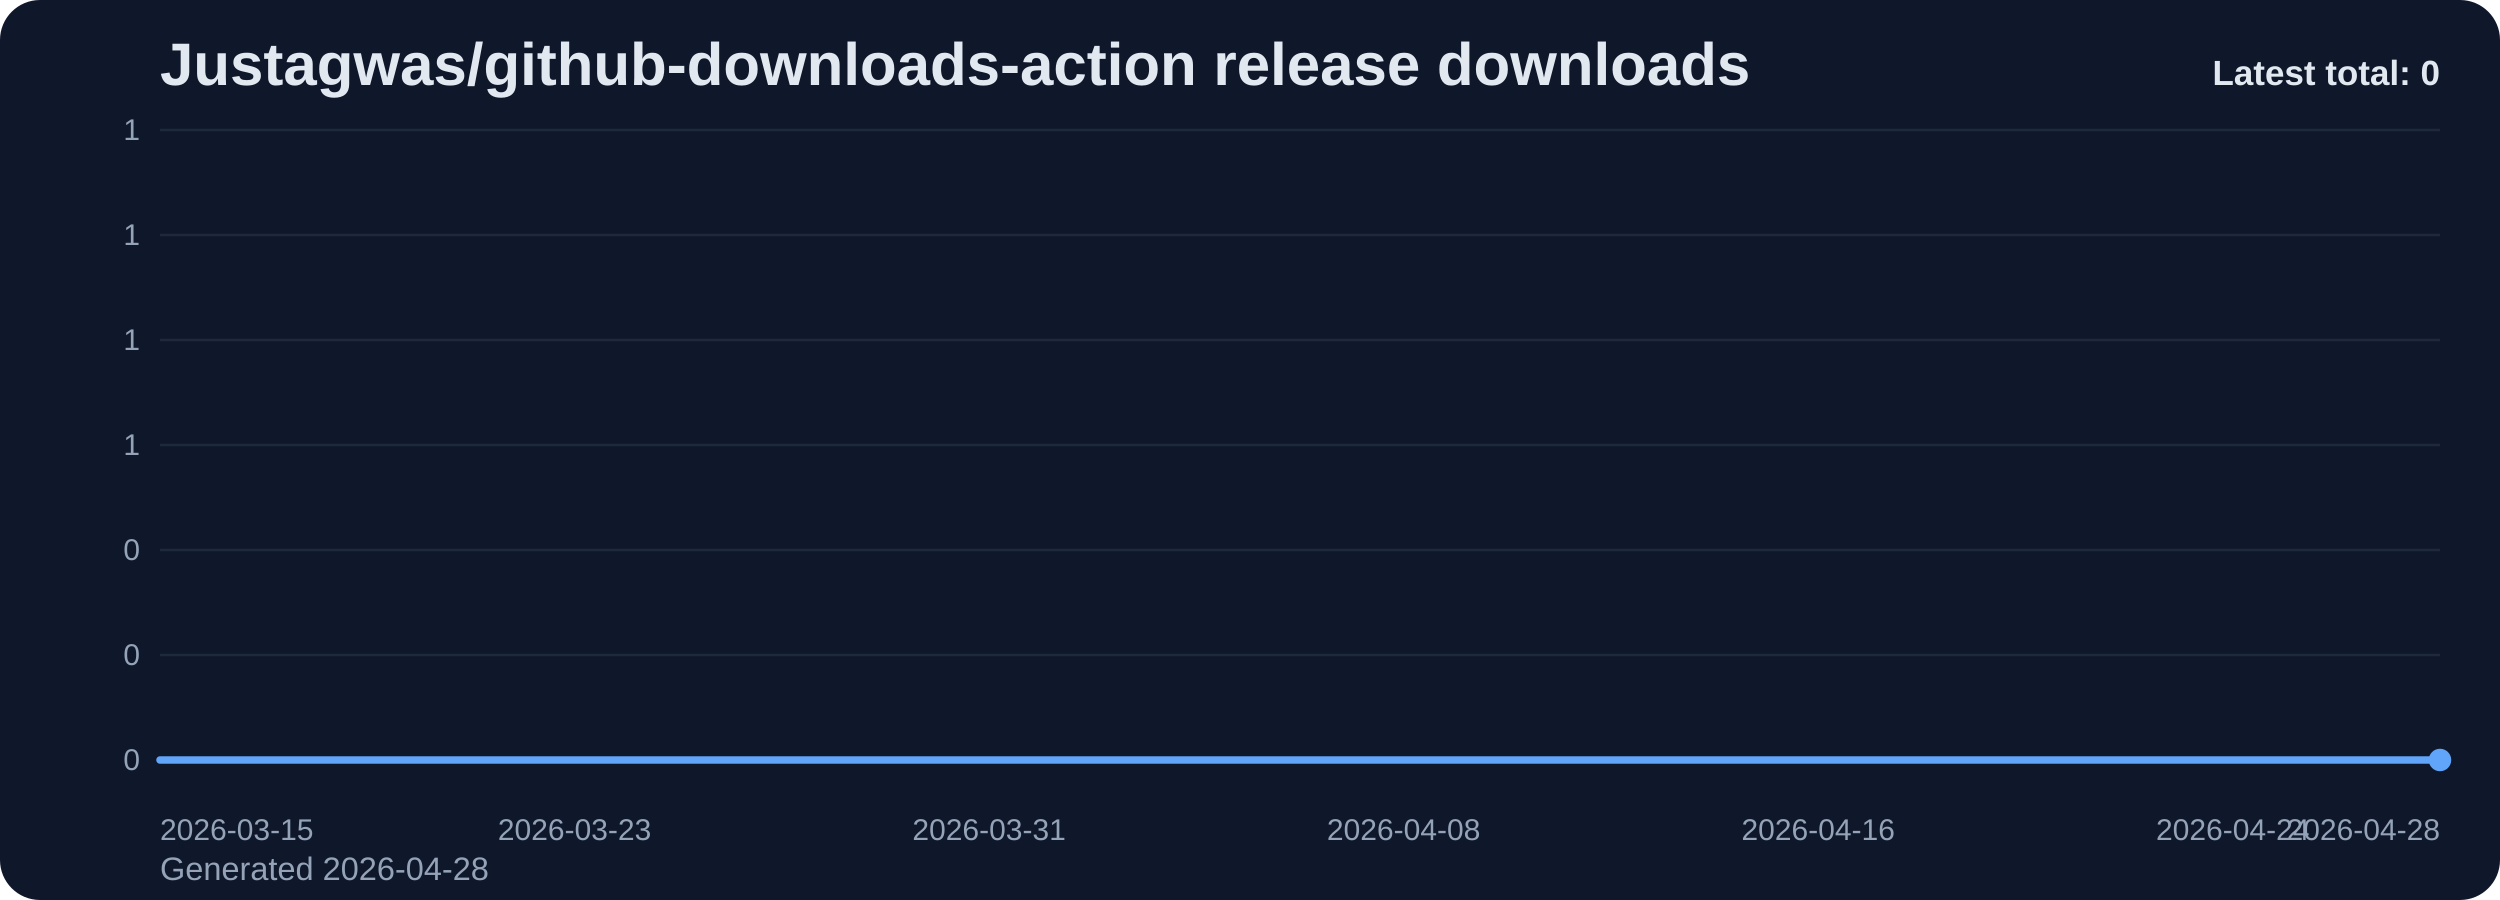
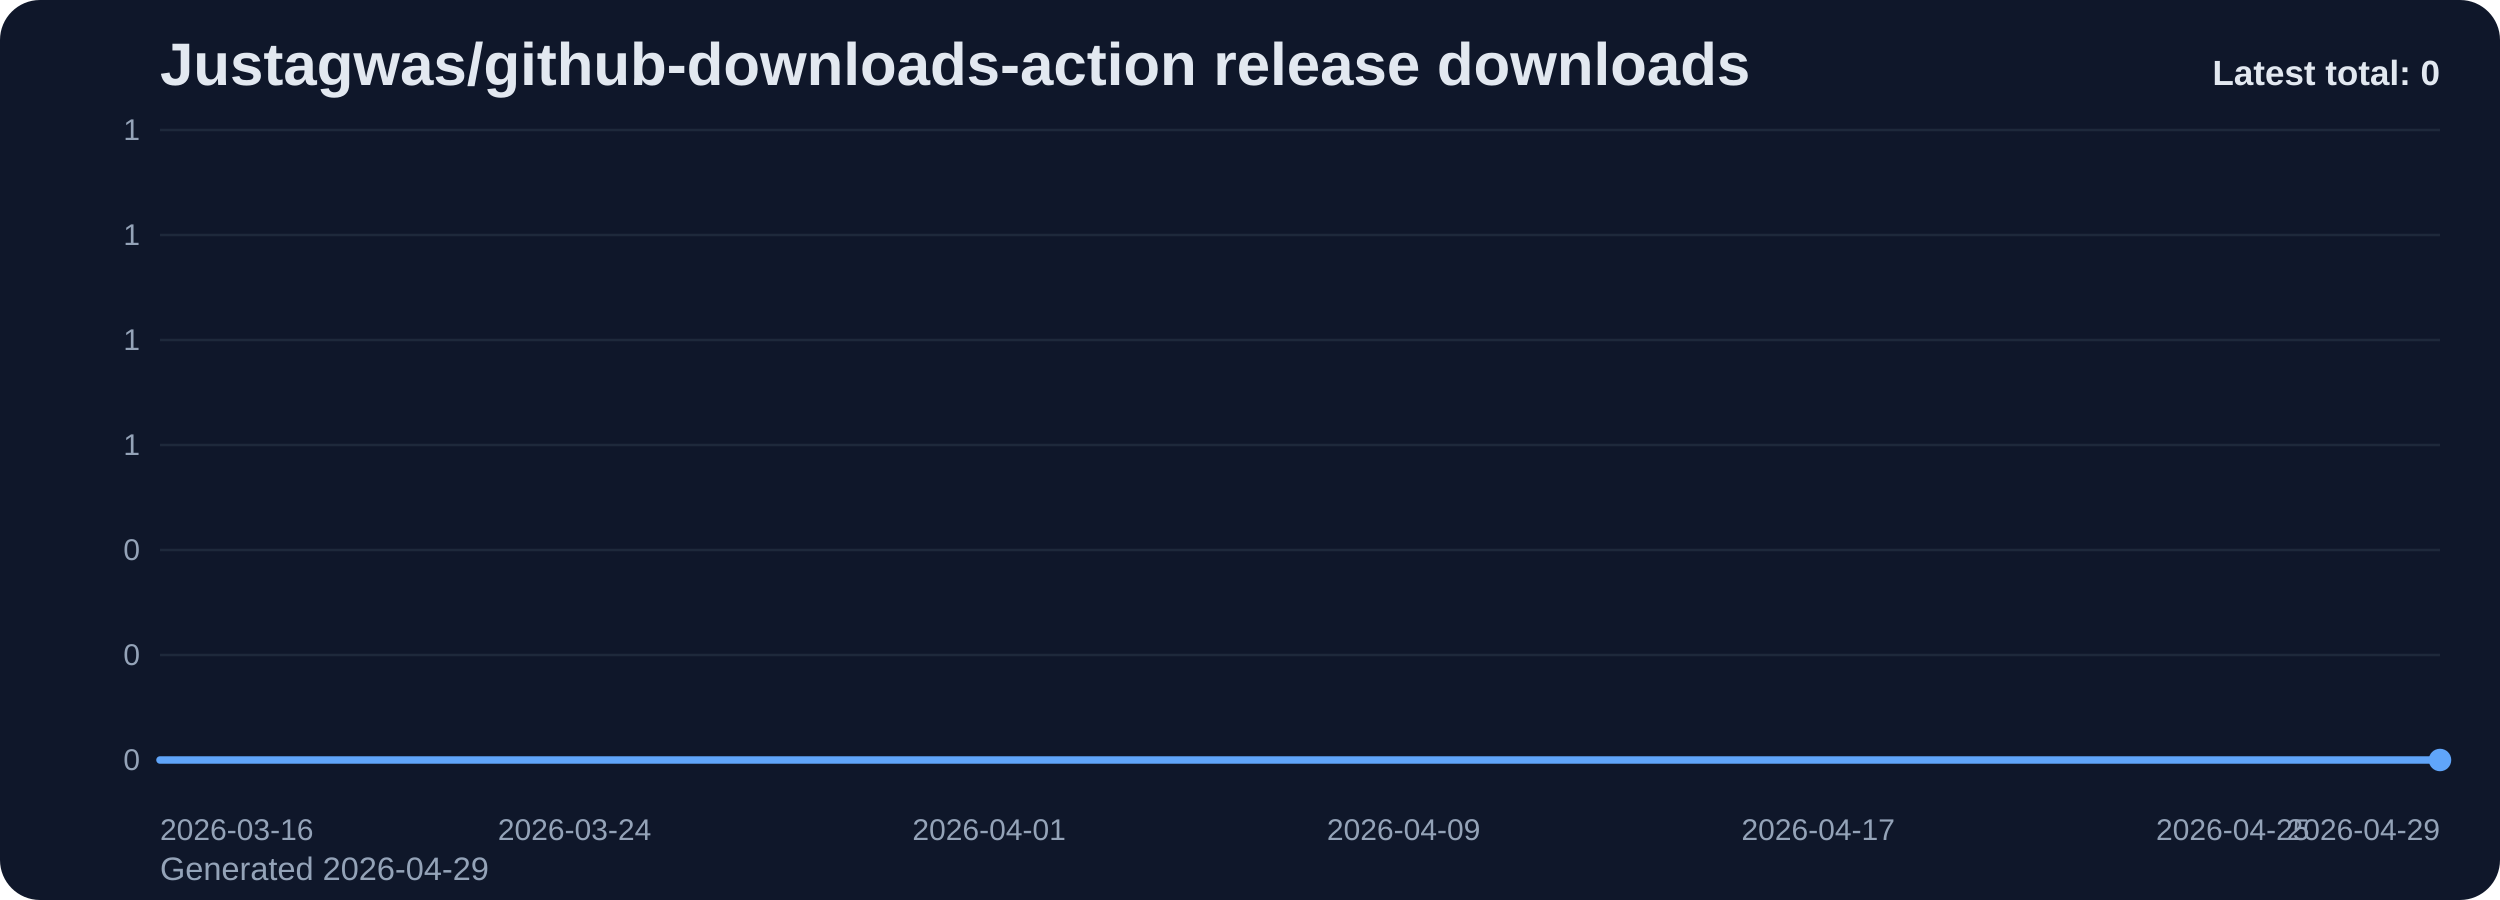
<svg xmlns="http://www.w3.org/2000/svg" viewBox="0 0 1000 360" role="img" aria-label="Justagwas/github-downloads-action release downloads chart">
  <defs>
    <linearGradient id="fill-total-trend-slate" x1="0" y1="0" x2="0" y2="1">
      <stop offset="0%" stop-color="#60a5fa" stop-opacity="0.32" />
      <stop offset="100%" stop-color="#60a5fa" stop-opacity="0.05" />
    </linearGradient>
    <style>
      .bg { fill: #0f172a; }
      .title { font: 700 24px Arial, sans-serif; fill: #e2e8f0; }
      .sub { font: 400 13px Arial, sans-serif; fill: #94a3b8; }
      .grid { stroke: #1e293b; stroke-width: 1; }
      .axis { font: 400 12px Arial, sans-serif; fill: #94a3b8; }
      .line { fill: none; stroke: #60a5fa; stroke-width: 3; stroke-linecap: round; stroke-linejoin: round; }
      .dot { fill: #60a5fa; }
      .value { font: 600 11px Arial, sans-serif; fill: #cbd5e1; }
      .latest { font: 700 14px Arial, sans-serif; fill: #e2e8f0; }
    </style>
  </defs>
  <rect class="bg" x="0" y="0" width="1000" height="360" rx="16" />
  <text class="title" x="64" y="34">Justagwas/github-downloads-action release downloads</text>
-   <text class="sub" x="64" y="352">Generated 2026-04-28</text>
+   <text class="sub" x="64" y="352">Generated 2026-04-29</text>
  <line x1="64" y1="52.00" x2="976" y2="52.00" class="grid" />
  <text x="56" y="56.00" text-anchor="end" class="axis">1</text>
  <line x1="64" y1="94.00" x2="976" y2="94.00" class="grid" />
  <text x="56" y="98.00" text-anchor="end" class="axis">1</text>
  <line x1="64" y1="136.00" x2="976" y2="136.00" class="grid" />
  <text x="56" y="140.00" text-anchor="end" class="axis">1</text>
  <line x1="64" y1="178.00" x2="976" y2="178.00" class="grid" />
  <text x="56" y="182.00" text-anchor="end" class="axis">1</text>
  <line x1="64" y1="220.00" x2="976" y2="220.00" class="grid" />
  <text x="56" y="224.00" text-anchor="end" class="axis">0</text>
  <line x1="64" y1="262.00" x2="976" y2="262.00" class="grid" />
  <text x="56" y="266.00" text-anchor="end" class="axis">0</text>
  <line x1="64" y1="304.00" x2="976" y2="304.00" class="grid" />
  <text x="56" y="308.00" text-anchor="end" class="axis">0</text>
  <path d="M 64.00 304 L 64.00 304.00 L 84.73 304.00 L 105.45 304.00 L 126.18 304.00 L 146.91 304.00 L 167.64 304.00 L 188.36 304.00 L 209.09 304.00 L 229.82 304.00 L 250.55 304.00 L 271.27 304.00 L 292.00 304.00 L 312.73 304.00 L 333.45 304.00 L 354.18 304.00 L 374.91 304.00 L 395.64 304.00 L 416.36 304.00 L 437.09 304.00 L 457.82 304.00 L 478.55 304.00 L 499.27 304.00 L 520.00 304.00 L 540.73 304.00 L 561.45 304.00 L 582.18 304.00 L 602.91 304.00 L 623.64 304.00 L 644.36 304.00 L 665.09 304.00 L 685.82 304.00 L 706.55 304.00 L 727.27 304.00 L 748.00 304.00 L 768.73 304.00 L 789.45 304.00 L 810.18 304.00 L 830.91 304.00 L 851.64 304.00 L 872.36 304.00 L 893.09 304.00 L 913.82 304.00 L 934.55 304.00 L 955.27 304.00 L 976.00 304.00 L 976.00 304 Z" fill="url(#fill-total-trend-slate)" />
  <polyline class="line" points="64.00,304.00 84.73,304.00 105.45,304.00 126.18,304.00 146.91,304.00 167.64,304.00 188.36,304.00 209.09,304.00 229.82,304.00 250.55,304.00 271.27,304.00 292.00,304.00 312.73,304.00 333.45,304.00 354.18,304.00 374.91,304.00 395.64,304.00 416.36,304.00 437.09,304.00 457.82,304.00 478.55,304.00 499.27,304.00 520.00,304.00 540.73,304.00 561.45,304.00 582.18,304.00 602.91,304.00 623.64,304.00 644.36,304.00 665.09,304.00 685.82,304.00 706.55,304.00 727.27,304.00 748.00,304.00 768.73,304.00 789.45,304.00 810.18,304.00 830.91,304.00 851.64,304.00 872.36,304.00 893.09,304.00 913.82,304.00 934.55,304.00 955.27,304.00 976.00,304.00" />
  <circle class="dot" cx="976.00" cy="304.00" r="4.5" />
-   <text class="axis" x="64.00" y="336" text-anchor="start">2026-03-15</text>
-   <text class="axis" x="229.82" y="336" text-anchor="middle">2026-03-23</text>
-   <text class="axis" x="395.64" y="336" text-anchor="middle">2026-03-31</text>
-   <text class="axis" x="561.45" y="336" text-anchor="middle">2026-04-08</text>
-   <text class="axis" x="727.27" y="336" text-anchor="middle">2026-04-16</text>
-   <text class="axis" x="893.09" y="336" text-anchor="middle">2026-04-24</text>
-   <text class="axis" x="976.00" y="336" text-anchor="end">2026-04-28</text>
+   <text class="axis" x="64.00" y="336" text-anchor="start">2026-03-16</text>
+   <text class="axis" x="229.82" y="336" text-anchor="middle">2026-03-24</text>
+   <text class="axis" x="395.64" y="336" text-anchor="middle">2026-04-01</text>
+   <text class="axis" x="561.45" y="336" text-anchor="middle">2026-04-09</text>
+   <text class="axis" x="727.27" y="336" text-anchor="middle">2026-04-17</text>
+   <text class="axis" x="893.09" y="336" text-anchor="middle">2026-04-25</text>
+   <text class="axis" x="976.00" y="336" text-anchor="end">2026-04-29</text>
  <text class="latest" x="976" y="34" text-anchor="end">Latest total: 0</text>
</svg>
